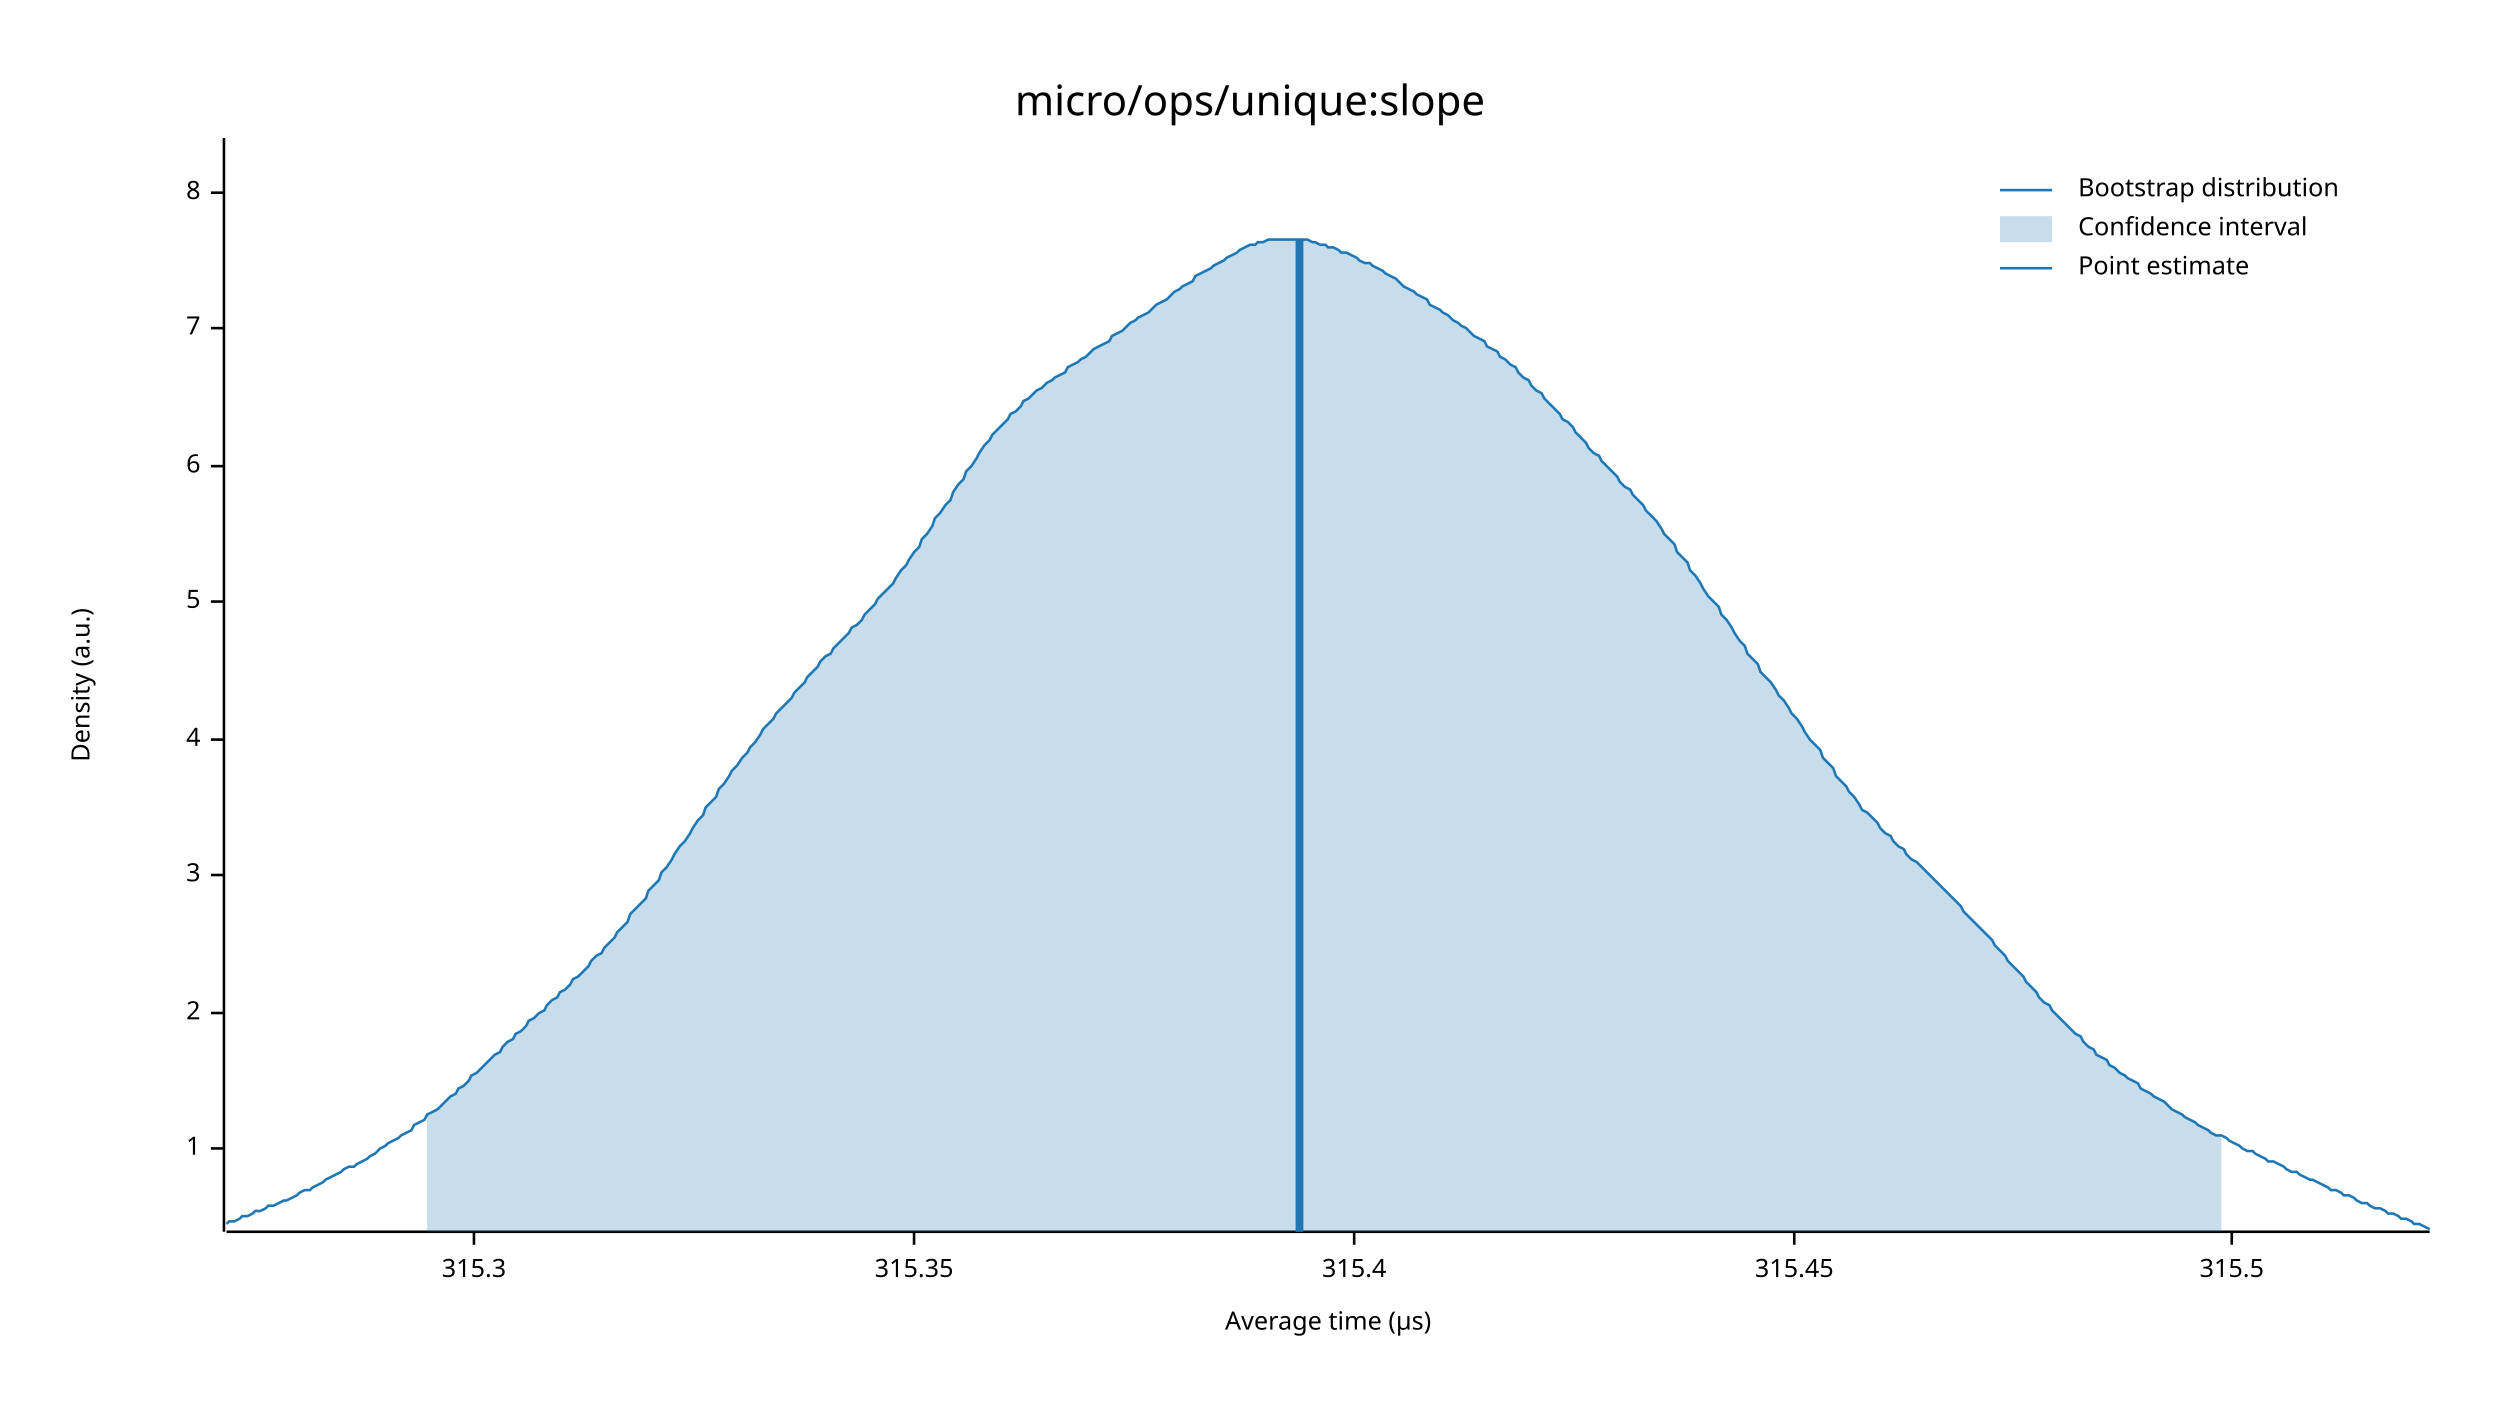
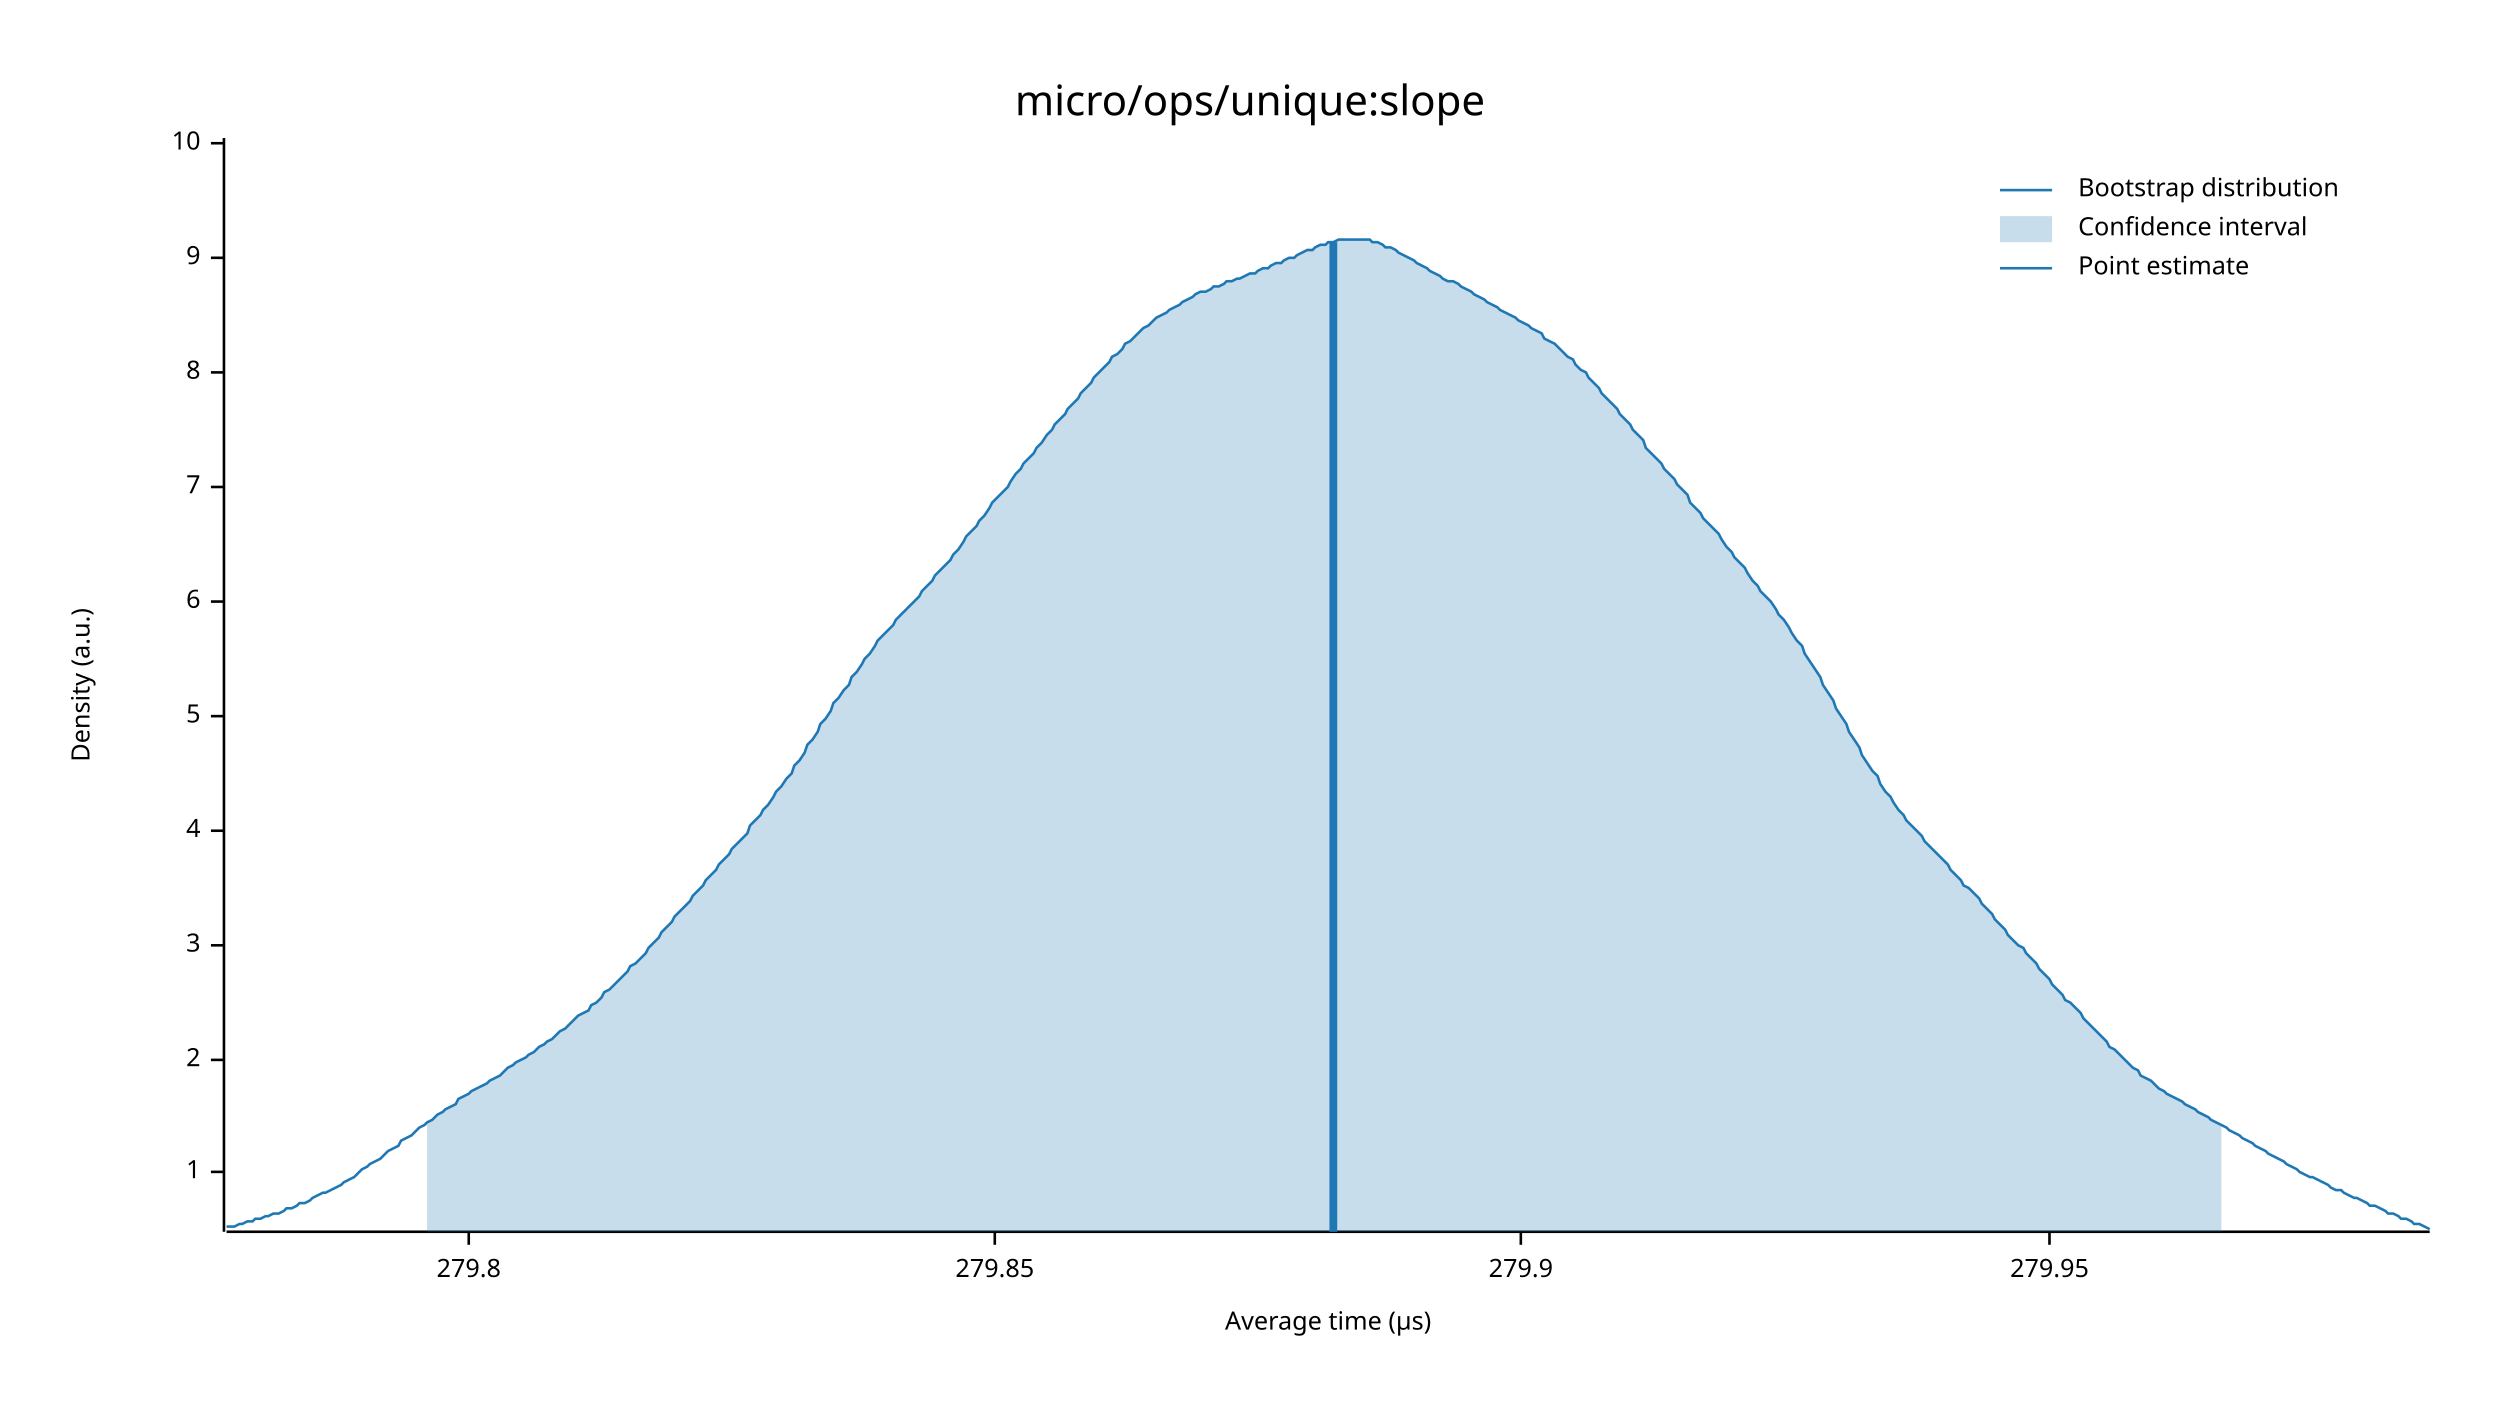
<svg xmlns="http://www.w3.org/2000/svg" width="960" height="540" viewBox="0 0 960 540">
  <text x="480" y="32" dy="0.76em" text-anchor="middle" font-family="sans-serif" font-size="16.129" opacity="1" fill="#000000">
micro/ops/unique:slope
</text>
  <text x="27" y="263" dy="0.76em" text-anchor="middle" font-family="sans-serif" font-size="9.677" opacity="1" fill="#000000" transform="rotate(270, 27, 263)">
Density (a.u.)
</text>
  <text x="510" y="513" dy="-0.5ex" text-anchor="middle" font-family="sans-serif" font-size="9.677" opacity="1" fill="#000000">
Average time (µs)
</text>
  <polyline fill="none" opacity="1" stroke="#000000" stroke-width="1" points="86,53 86,473 " />
-   <text x="77" y="441" dy="0.5ex" text-anchor="end" font-family="sans-serif" font-size="9.677" opacity="1" fill="#000000">
+   <text x="77" y="450" dy="0.5ex" text-anchor="end" font-family="sans-serif" font-size="9.677" opacity="1" fill="#000000">
1
</text>
-   <polyline fill="none" opacity="1" stroke="#000000" stroke-width="1" points="81,441 86,441 " />
-   <text x="77" y="389" dy="0.5ex" text-anchor="end" font-family="sans-serif" font-size="9.677" opacity="1" fill="#000000">
+   <polyline fill="none" opacity="1" stroke="#000000" stroke-width="1" points="81,450 86,450 " />
+   <text x="77" y="407" dy="0.5ex" text-anchor="end" font-family="sans-serif" font-size="9.677" opacity="1" fill="#000000">
2
</text>
-   <polyline fill="none" opacity="1" stroke="#000000" stroke-width="1" points="81,389 86,389 " />
-   <text x="77" y="336" dy="0.5ex" text-anchor="end" font-family="sans-serif" font-size="9.677" opacity="1" fill="#000000">
+   <polyline fill="none" opacity="1" stroke="#000000" stroke-width="1" points="81,407 86,407 " />
+   <text x="77" y="363" dy="0.5ex" text-anchor="end" font-family="sans-serif" font-size="9.677" opacity="1" fill="#000000">
3
</text>
-   <polyline fill="none" opacity="1" stroke="#000000" stroke-width="1" points="81,336 86,336 " />
-   <text x="77" y="284" dy="0.5ex" text-anchor="end" font-family="sans-serif" font-size="9.677" opacity="1" fill="#000000">
+   <polyline fill="none" opacity="1" stroke="#000000" stroke-width="1" points="81,363 86,363 " />
+   <text x="77" y="319" dy="0.5ex" text-anchor="end" font-family="sans-serif" font-size="9.677" opacity="1" fill="#000000">
4
</text>
-   <polyline fill="none" opacity="1" stroke="#000000" stroke-width="1" points="81,284 86,284 " />
-   <text x="77" y="231" dy="0.5ex" text-anchor="end" font-family="sans-serif" font-size="9.677" opacity="1" fill="#000000">
+   <polyline fill="none" opacity="1" stroke="#000000" stroke-width="1" points="81,319 86,319 " />
+   <text x="77" y="275" dy="0.5ex" text-anchor="end" font-family="sans-serif" font-size="9.677" opacity="1" fill="#000000">
5
</text>
-   <polyline fill="none" opacity="1" stroke="#000000" stroke-width="1" points="81,231 86,231 " />
-   <text x="77" y="179" dy="0.5ex" text-anchor="end" font-family="sans-serif" font-size="9.677" opacity="1" fill="#000000">
+   <polyline fill="none" opacity="1" stroke="#000000" stroke-width="1" points="81,275 86,275 " />
+   <text x="77" y="231" dy="0.5ex" text-anchor="end" font-family="sans-serif" font-size="9.677" opacity="1" fill="#000000">
6
</text>
-   <polyline fill="none" opacity="1" stroke="#000000" stroke-width="1" points="81,179 86,179 " />
-   <text x="77" y="126" dy="0.5ex" text-anchor="end" font-family="sans-serif" font-size="9.677" opacity="1" fill="#000000">
+   <polyline fill="none" opacity="1" stroke="#000000" stroke-width="1" points="81,231 86,231 " />
+   <text x="77" y="187" dy="0.5ex" text-anchor="end" font-family="sans-serif" font-size="9.677" opacity="1" fill="#000000">
7
</text>
-   <polyline fill="none" opacity="1" stroke="#000000" stroke-width="1" points="81,126 86,126 " />
-   <text x="77" y="74" dy="0.5ex" text-anchor="end" font-family="sans-serif" font-size="9.677" opacity="1" fill="#000000">
+   <polyline fill="none" opacity="1" stroke="#000000" stroke-width="1" points="81,187 86,187 " />
+   <text x="77" y="143" dy="0.5ex" text-anchor="end" font-family="sans-serif" font-size="9.677" opacity="1" fill="#000000">
8
</text>
-   <polyline fill="none" opacity="1" stroke="#000000" stroke-width="1" points="81,74 86,74 " />
+   <polyline fill="none" opacity="1" stroke="#000000" stroke-width="1" points="81,143 86,143 " />
+   <text x="77" y="99" dy="0.5ex" text-anchor="end" font-family="sans-serif" font-size="9.677" opacity="1" fill="#000000">
+ 9
+ </text>
+   <polyline fill="none" opacity="1" stroke="#000000" stroke-width="1" points="81,99 86,99 " />
+   <text x="77" y="55" dy="0.5ex" text-anchor="end" font-family="sans-serif" font-size="9.677" opacity="1" fill="#000000">
+ 10
+ </text>
+   <polyline fill="none" opacity="1" stroke="#000000" stroke-width="1" points="81,55 86,55 " />
  <polyline fill="none" opacity="1" stroke="#000000" stroke-width="1" points="87,473 933,473 " />
-   <text x="182" y="483" dy="0.76em" text-anchor="middle" font-family="sans-serif" font-size="9.677" opacity="1" fill="#000000">
- 315.3
+   <text x="180" y="483" dy="0.76em" text-anchor="middle" font-family="sans-serif" font-size="9.677" opacity="1" fill="#000000">
+ 279.8
</text>
-   <polyline fill="none" opacity="1" stroke="#000000" stroke-width="1" points="182,473 182,478 " />
-   <text x="351" y="483" dy="0.76em" text-anchor="middle" font-family="sans-serif" font-size="9.677" opacity="1" fill="#000000">
- 315.35
+   <polyline fill="none" opacity="1" stroke="#000000" stroke-width="1" points="180,473 180,478 " />
+   <text x="382" y="483" dy="0.76em" text-anchor="middle" font-family="sans-serif" font-size="9.677" opacity="1" fill="#000000">
+ 279.85
</text>
-   <polyline fill="none" opacity="1" stroke="#000000" stroke-width="1" points="351,473 351,478 " />
-   <text x="520" y="483" dy="0.76em" text-anchor="middle" font-family="sans-serif" font-size="9.677" opacity="1" fill="#000000">
- 315.4
+   <polyline fill="none" opacity="1" stroke="#000000" stroke-width="1" points="382,473 382,478 " />
+   <text x="584" y="483" dy="0.76em" text-anchor="middle" font-family="sans-serif" font-size="9.677" opacity="1" fill="#000000">
+ 279.9
</text>
-   <polyline fill="none" opacity="1" stroke="#000000" stroke-width="1" points="520,473 520,478 " />
-   <text x="689" y="483" dy="0.76em" text-anchor="middle" font-family="sans-serif" font-size="9.677" opacity="1" fill="#000000">
- 315.45
+   <polyline fill="none" opacity="1" stroke="#000000" stroke-width="1" points="584,473 584,478 " />
+   <text x="787" y="483" dy="0.76em" text-anchor="middle" font-family="sans-serif" font-size="9.677" opacity="1" fill="#000000">
+ 279.95
</text>
-   <polyline fill="none" opacity="1" stroke="#000000" stroke-width="1" points="689,473 689,478 " />
-   <text x="857" y="483" dy="0.76em" text-anchor="middle" font-family="sans-serif" font-size="9.677" opacity="1" fill="#000000">
- 315.5
- </text>
-   <polyline fill="none" opacity="1" stroke="#000000" stroke-width="1" points="857,473 857,478 " />
-   <polyline fill="none" opacity="1" stroke="#1F78B4" stroke-width="1" points="87,470 88,469 90,469 92,468 93,467 95,467 97,466 98,465 100,465 102,464 103,463 105,463 107,462 109,461 110,461 112,460 114,459 115,458 117,457 119,457 120,456 122,455 124,454 125,453 127,452 129,451 131,450 132,449 134,448 136,448 137,447 139,446 141,445 142,444 144,443 146,441 148,440 149,439 151,438 153,437 154,436 156,435 158,434 159,432 161,431 163,430 164,428 166,427 168,426 170,424 171,423 173,421 175,420 176,418 178,417 180,415 181,413 183,412 185,410 187,408 188,407 190,405 192,404 193,402 195,400 197,399 198,397 200,396 202,394 203,392 205,391 207,389 209,388 210,386 212,384 214,383 215,381 217,380 219,378 220,376 222,375 224,373 226,371 227,369 229,367 231,366 232,364 234,362 236,360 237,358 239,356 241,354 242,351 244,349 246,347 248,345 249,342 251,340 253,338 254,335 256,333 258,330 259,328 261,325 263,323 265,320 266,318 268,315 270,313 271,310 273,308 275,306 276,303 278,301 280,298 281,296 283,294 285,291 287,289 288,287 290,285 292,282 293,280 295,278 297,276 298,274 300,272 302,270 304,268 305,266 307,264 309,262 310,260 312,258 314,256 315,254 317,252 319,251 320,249 322,247 324,245 326,243 327,241 329,240 331,238 332,236 334,234 336,232 337,230 339,228 341,226 343,224 344,222 346,219 348,217 349,215 351,212 353,210 354,207 356,205 358,202 359,199 361,197 363,194 365,192 366,189 368,186 370,184 371,181 373,179 375,176 376,174 378,171 380,169 381,167 383,165 385,163 387,161 388,159 390,158 392,156 393,154 395,153 397,151 398,150 400,149 402,147 404,146 405,145 407,144 409,143 410,141 412,140 414,139 415,138 417,137 419,135 420,134 422,133 424,132 426,131 427,129 429,128 431,127 432,126 434,124 436,123 437,122 439,121 441,120 443,118 444,117 446,116 448,115 449,114 451,112 453,111 454,110 456,109 458,108 459,106 461,105 463,104 465,103 466,102 468,101 470,100 471,99 473,98 475,97 476,96 478,95 480,94 482,94 483,93 485,93 487,92 488,92 490,92 492,92 493,92 495,92 497,92 498,92 500,92 502,92 504,93 505,93 507,94 509,94 510,95 512,95 514,96 515,97 517,97 519,98 521,99 522,100 524,101 526,101 527,102 529,103 531,104 532,105 534,106 536,107 537,108 539,110 541,111 543,112 544,113 546,114 548,115 549,117 551,118 553,119 554,120 556,121 558,123 560,124 561,125 563,126 565,128 566,129 568,130 570,131 571,133 573,134 575,135 576,137 578,138 580,140 582,141 583,143 585,145 587,146 588,148 590,150 592,151 593,153 595,155 597,157 599,159 600,161 602,162 604,164 605,166 607,168 609,170 610,172 612,174 614,175 615,177 617,179 619,181 621,183 622,185 624,187 626,188 627,190 629,192 631,194 632,196 634,198 636,200 638,203 639,205 641,207 643,209 644,212 646,214 648,216 649,219 651,221 653,224 654,226 656,229 658,231 660,233 661,236 663,238 665,241 666,243 668,246 670,248 671,251 673,253 675,255 676,258 678,260 680,262 682,265 683,267 685,269 687,272 688,274 690,276 692,279 693,281 695,284 697,286 699,288 700,291 702,293 704,295 705,298 707,300 709,302 710,304 712,306 714,309 715,311 717,312 719,314 721,316 722,318 724,320 726,321 727,323 729,325 731,326 732,328 734,330 736,331 738,333 739,334 741,336 743,338 744,339 746,341 748,343 749,344 751,346 753,348 754,350 756,352 758,354 760,356 761,357 763,359 765,361 766,363 768,365 770,367 771,369 773,371 775,373 777,375 778,377 780,379 782,381 783,383 785,385 787,386 788,388 790,390 792,392 793,393 795,395 797,397 799,398 800,400 802,402 804,403 805,405 807,406 809,407 810,409 812,410 814,412 816,413 817,414 819,415 821,416 822,418 824,419 826,420 827,421 829,422 831,423 832,424 834,426 836,427 838,428 839,429 841,430 843,431 844,432 846,433 848,434 849,435 851,436 853,436 855,437 856,438 858,439 860,440 861,441 863,442 865,442 866,443 868,444 870,445 871,446 873,446 875,447 877,448 878,449 880,450 882,450 883,451 885,452 887,453 888,453 890,454 892,455 894,456 895,457 897,457 899,458 900,459 902,459 904,460 905,461 907,462 909,462 910,463 912,464 914,464 916,465 917,466 919,466 921,467 922,468 924,468 926,469 927,470 929,470 931,471 933,472 " />
-   <polygon opacity="0.25" fill="#1F78B4" points="164,428 166,427 168,426 170,424 171,423 173,421 175,420 176,418 178,417 180,415 181,413 183,412 185,410 187,408 188,407 190,405 192,404 193,402 195,400 197,399 198,397 200,396 202,394 203,392 205,391 207,389 209,388 210,386 212,384 214,383 215,381 217,380 219,378 220,376 222,375 224,373 226,371 227,369 229,367 231,366 232,364 234,362 236,360 237,358 239,356 241,354 242,351 244,349 246,347 248,345 249,342 251,340 253,338 254,335 256,333 258,330 259,328 261,325 263,323 265,320 266,318 268,315 270,313 271,310 273,308 275,306 276,303 278,301 280,298 281,296 283,294 285,291 287,289 288,287 290,285 292,282 293,280 295,278 297,276 298,274 300,272 302,270 304,268 305,266 307,264 309,262 310,260 312,258 314,256 315,254 317,252 319,251 320,249 322,247 324,245 326,243 327,241 329,240 331,238 332,236 334,234 336,232 337,230 339,228 341,226 343,224 344,222 346,219 348,217 349,215 351,212 353,210 354,207 356,205 358,202 359,199 361,197 363,194 365,192 366,189 368,186 370,184 371,181 373,179 375,176 376,174 378,171 380,169 381,167 383,165 385,163 387,161 388,159 390,158 392,156 393,154 395,153 397,151 398,150 400,149 402,147 404,146 405,145 407,144 409,143 410,141 412,140 414,139 415,138 417,137 419,135 420,134 422,133 424,132 426,131 427,129 429,128 431,127 432,126 434,124 436,123 437,122 439,121 441,120 443,118 444,117 446,116 448,115 449,114 451,112 453,111 454,110 456,109 458,108 459,106 461,105 463,104 465,103 466,102 468,101 470,100 471,99 473,98 475,97 476,96 478,95 480,94 482,94 483,93 485,93 487,92 488,92 490,92 492,92 493,92 495,92 497,92 498,92 500,92 502,92 504,93 505,93 507,94 509,94 510,95 512,95 514,96 515,97 517,97 519,98 521,99 522,100 524,101 526,101 527,102 529,103 531,104 532,105 534,106 536,107 537,108 539,110 541,111 543,112 544,113 546,114 548,115 549,117 551,118 553,119 554,120 556,121 558,123 560,124 561,125 563,126 565,128 566,129 568,130 570,131 571,133 573,134 575,135 576,137 578,138 580,140 582,141 583,143 585,145 587,146 588,148 590,150 592,151 593,153 595,155 597,157 599,159 600,161 602,162 604,164 605,166 607,168 609,170 610,172 612,174 614,175 615,177 617,179 619,181 621,183 622,185 624,187 626,188 627,190 629,192 631,194 632,196 634,198 636,200 638,203 639,205 641,207 643,209 644,212 646,214 648,216 649,219 651,221 653,224 654,226 656,229 658,231 660,233 661,236 663,238 665,241 666,243 668,246 670,248 671,251 673,253 675,255 676,258 678,260 680,262 682,265 683,267 685,269 687,272 688,274 690,276 692,279 693,281 695,284 697,286 699,288 700,291 702,293 704,295 705,298 707,300 709,302 710,304 712,306 714,309 715,311 717,312 719,314 721,316 722,318 724,320 726,321 727,323 729,325 731,326 732,328 734,330 736,331 738,333 739,334 741,336 743,338 744,339 746,341 748,343 749,344 751,346 753,348 754,350 756,352 758,354 760,356 761,357 763,359 765,361 766,363 768,365 770,367 771,369 773,371 775,373 777,375 778,377 780,379 782,381 783,383 785,385 787,386 788,388 790,390 792,392 793,393 795,395 797,397 799,398 800,400 802,402 804,403 805,405 807,406 809,407 810,409 812,410 814,412 816,413 817,414 819,415 821,416 822,418 824,419 826,420 827,421 829,422 831,423 832,424 834,426 836,427 838,428 839,429 841,430 843,431 844,432 846,433 848,434 849,435 851,436 853,436 853,473 164,473 " />
-   <polyline fill="none" opacity="1" stroke="#1F78B4" stroke-width="3" points="499,473 499,92 " />
+   <polyline fill="none" opacity="1" stroke="#000000" stroke-width="1" points="787,473 787,478 " />
+   <polyline fill="none" opacity="1" stroke="#1F78B4" stroke-width="1" points="87,471 88,471 90,471 92,470 93,470 95,469 97,469 98,468 100,468 102,467 103,467 105,466 107,466 109,465 110,464 112,464 114,463 115,462 117,462 119,461 120,460 122,459 124,458 125,458 127,457 129,456 131,455 132,454 134,453 136,452 137,451 139,449 141,448 142,447 144,446 146,445 148,443 149,442 151,441 153,440 154,438 156,437 158,436 159,435 161,433 163,432 164,431 166,430 168,428 170,427 171,426 173,425 175,424 176,422 178,421 180,420 181,419 183,418 185,417 187,416 188,415 190,414 192,413 193,412 195,410 197,409 198,408 200,407 202,406 203,405 205,404 207,402 209,401 210,400 212,399 214,397 215,396 217,395 219,393 220,392 222,390 224,389 226,388 227,386 229,385 231,383 232,381 234,380 236,378 237,377 239,375 241,373 242,371 244,370 246,368 248,366 249,364 251,362 253,360 254,358 256,356 258,354 259,352 261,350 263,348 265,346 266,344 268,342 270,340 271,338 273,336 275,334 276,332 278,330 280,328 281,326 283,324 285,322 287,320 288,317 290,315 292,313 293,311 295,309 297,306 298,304 300,302 302,299 304,297 305,294 307,292 309,289 310,286 312,284 314,281 315,278 317,276 319,273 320,270 322,268 324,265 326,263 327,260 329,258 331,255 332,253 334,251 336,248 337,246 339,244 341,242 343,240 344,238 346,236 348,234 349,233 351,231 353,229 354,227 356,225 358,223 359,221 361,219 363,217 365,215 366,213 368,211 370,208 371,206 373,204 375,202 376,200 378,198 380,195 381,193 383,191 385,189 387,187 388,185 390,182 392,180 393,178 395,176 397,174 398,172 400,170 402,167 404,165 405,163 407,161 409,159 410,157 412,155 414,153 415,151 417,149 419,147 420,145 422,143 424,141 426,139 427,137 429,136 431,134 432,132 434,131 436,129 437,128 439,126 441,125 443,123 444,122 446,121 448,120 449,119 451,118 453,117 454,116 456,115 458,114 459,113 461,112 463,112 465,111 466,110 468,110 470,109 471,108 473,108 475,107 476,107 478,106 480,105 482,105 483,104 485,103 487,103 488,102 490,101 492,101 493,100 495,99 497,99 498,98 500,97 502,96 504,96 505,95 507,94 509,94 510,93 512,93 514,92 515,92 517,92 519,92 521,92 522,92 524,92 526,92 527,93 529,93 531,94 532,95 534,95 536,96 537,97 539,98 541,99 543,100 544,101 546,102 548,103 549,104 551,105 553,106 554,107 556,108 558,108 560,109 561,110 563,111 565,112 566,113 568,114 570,115 571,116 573,117 575,118 576,119 578,120 580,121 582,122 583,123 585,124 587,125 588,126 590,127 592,128 593,130 595,131 597,132 599,134 600,135 602,137 604,138 605,140 607,142 609,143 610,145 612,147 614,149 615,151 617,153 619,155 621,157 622,159 624,161 626,163 627,165 629,167 631,169 632,172 634,174 636,176 638,178 639,180 641,182 643,184 644,186 646,188 648,190 649,193 651,195 653,197 654,199 656,201 658,203 660,205 661,207 663,210 665,212 666,214 668,216 670,218 671,220 673,223 675,225 676,227 678,229 680,231 682,234 683,236 685,238 687,241 688,243 690,246 692,248 693,251 695,254 697,257 699,260 700,263 702,266 704,269 705,272 707,275 709,278 710,281 712,284 714,287 715,290 717,293 719,296 721,298 722,301 724,304 726,306 727,308 729,311 731,313 732,315 734,317 736,319 738,321 739,323 741,325 743,327 744,328 746,330 748,332 749,334 751,336 753,338 754,340 756,341 758,343 760,345 761,347 763,349 765,351 766,353 768,355 770,357 771,359 773,361 775,363 777,364 778,366 780,368 782,370 783,372 785,374 787,376 788,378 790,380 792,382 793,384 795,385 797,387 799,389 800,391 802,393 804,395 805,396 807,398 809,400 810,402 812,403 814,405 816,407 817,408 819,410 821,411 822,413 824,414 826,415 827,416 829,418 831,419 832,420 834,421 836,422 838,423 839,424 841,425 843,426 844,427 846,428 848,429 849,430 851,431 853,432 855,433 856,434 858,435 860,436 861,437 863,438 865,439 866,440 868,441 870,442 871,443 873,444 875,445 877,446 878,447 880,448 882,449 883,450 885,451 887,452 888,452 890,453 892,454 894,455 895,456 897,457 899,457 900,458 902,459 904,460 905,460 907,461 909,462 910,463 912,463 914,464 916,465 917,466 919,466 921,467 922,468 924,468 926,469 927,470 929,470 931,471 933,472 " />
+   <polygon opacity="0.25" fill="#1F78B4" points="164,431 166,430 168,428 170,427 171,426 173,425 175,424 176,422 178,421 180,420 181,419 183,418 185,417 187,416 188,415 190,414 192,413 193,412 195,410 197,409 198,408 200,407 202,406 203,405 205,404 207,402 209,401 210,400 212,399 214,397 215,396 217,395 219,393 220,392 222,390 224,389 226,388 227,386 229,385 231,383 232,381 234,380 236,378 237,377 239,375 241,373 242,371 244,370 246,368 248,366 249,364 251,362 253,360 254,358 256,356 258,354 259,352 261,350 263,348 265,346 266,344 268,342 270,340 271,338 273,336 275,334 276,332 278,330 280,328 281,326 283,324 285,322 287,320 288,317 290,315 292,313 293,311 295,309 297,306 298,304 300,302 302,299 304,297 305,294 307,292 309,289 310,286 312,284 314,281 315,278 317,276 319,273 320,270 322,268 324,265 326,263 327,260 329,258 331,255 332,253 334,251 336,248 337,246 339,244 341,242 343,240 344,238 346,236 348,234 349,233 351,231 353,229 354,227 356,225 358,223 359,221 361,219 363,217 365,215 366,213 368,211 370,208 371,206 373,204 375,202 376,200 378,198 380,195 381,193 383,191 385,189 387,187 388,185 390,182 392,180 393,178 395,176 397,174 398,172 400,170 402,167 404,165 405,163 407,161 409,159 410,157 412,155 414,153 415,151 417,149 419,147 420,145 422,143 424,141 426,139 427,137 429,136 431,134 432,132 434,131 436,129 437,128 439,126 441,125 443,123 444,122 446,121 448,120 449,119 451,118 453,117 454,116 456,115 458,114 459,113 461,112 463,112 465,111 466,110 468,110 470,109 471,108 473,108 475,107 476,107 478,106 480,105 482,105 483,104 485,103 487,103 488,102 490,101 492,101 493,100 495,99 497,99 498,98 500,97 502,96 504,96 505,95 507,94 509,94 510,93 512,93 514,92 515,92 517,92 519,92 521,92 522,92 524,92 526,92 527,93 529,93 531,94 532,95 534,95 536,96 537,97 539,98 541,99 543,100 544,101 546,102 548,103 549,104 551,105 553,106 554,107 556,108 558,108 560,109 561,110 563,111 565,112 566,113 568,114 570,115 571,116 573,117 575,118 576,119 578,120 580,121 582,122 583,123 585,124 587,125 588,126 590,127 592,128 593,130 595,131 597,132 599,134 600,135 602,137 604,138 605,140 607,142 609,143 610,145 612,147 614,149 615,151 617,153 619,155 621,157 622,159 624,161 626,163 627,165 629,167 631,169 632,172 634,174 636,176 638,178 639,180 641,182 643,184 644,186 646,188 648,190 649,193 651,195 653,197 654,199 656,201 658,203 660,205 661,207 663,210 665,212 666,214 668,216 670,218 671,220 673,223 675,225 676,227 678,229 680,231 682,234 683,236 685,238 687,241 688,243 690,246 692,248 693,251 695,254 697,257 699,260 700,263 702,266 704,269 705,272 707,275 709,278 710,281 712,284 714,287 715,290 717,293 719,296 721,298 722,301 724,304 726,306 727,308 729,311 731,313 732,315 734,317 736,319 738,321 739,323 741,325 743,327 744,328 746,330 748,332 749,334 751,336 753,338 754,340 756,341 758,343 760,345 761,347 763,349 765,351 766,353 768,355 770,357 771,359 773,361 775,363 777,364 778,366 780,368 782,370 783,372 785,374 787,376 788,378 790,380 792,382 793,384 795,385 797,387 799,389 800,391 802,393 804,395 805,396 807,398 809,400 810,402 812,403 814,405 816,407 817,408 819,410 821,411 822,413 824,414 826,415 827,416 829,418 831,419 832,420 834,421 836,422 838,423 839,424 841,425 843,426 844,427 846,428 848,429 849,430 851,431 853,432 853,473 164,473 " />
+   <polyline fill="none" opacity="1" stroke="#1F78B4" stroke-width="3" points="512,473 512,93 " />
  <text x="798" y="68" dy="0.76em" text-anchor="start" font-family="sans-serif" font-size="9.677" opacity="1" fill="#000000">
Bootstrap distribution
</text>
  <text x="798" y="83" dy="0.76em" text-anchor="start" font-family="sans-serif" font-size="9.677" opacity="1" fill="#000000">
Confidence interval
</text>
  <text x="798" y="98" dy="0.76em" text-anchor="start" font-family="sans-serif" font-size="9.677" opacity="1" fill="#000000">
Point estimate
</text>
  <polyline fill="none" opacity="1" stroke="#1F78B4" stroke-width="1" points="768,73 788,73 " />
  <rect x="768" y="83" width="20" height="10" opacity="0.25" fill="#1F78B4" stroke="none" />
  <polyline fill="none" opacity="1" stroke="#1F78B4" stroke-width="1" points="768,103 788,103 " />
</svg>
